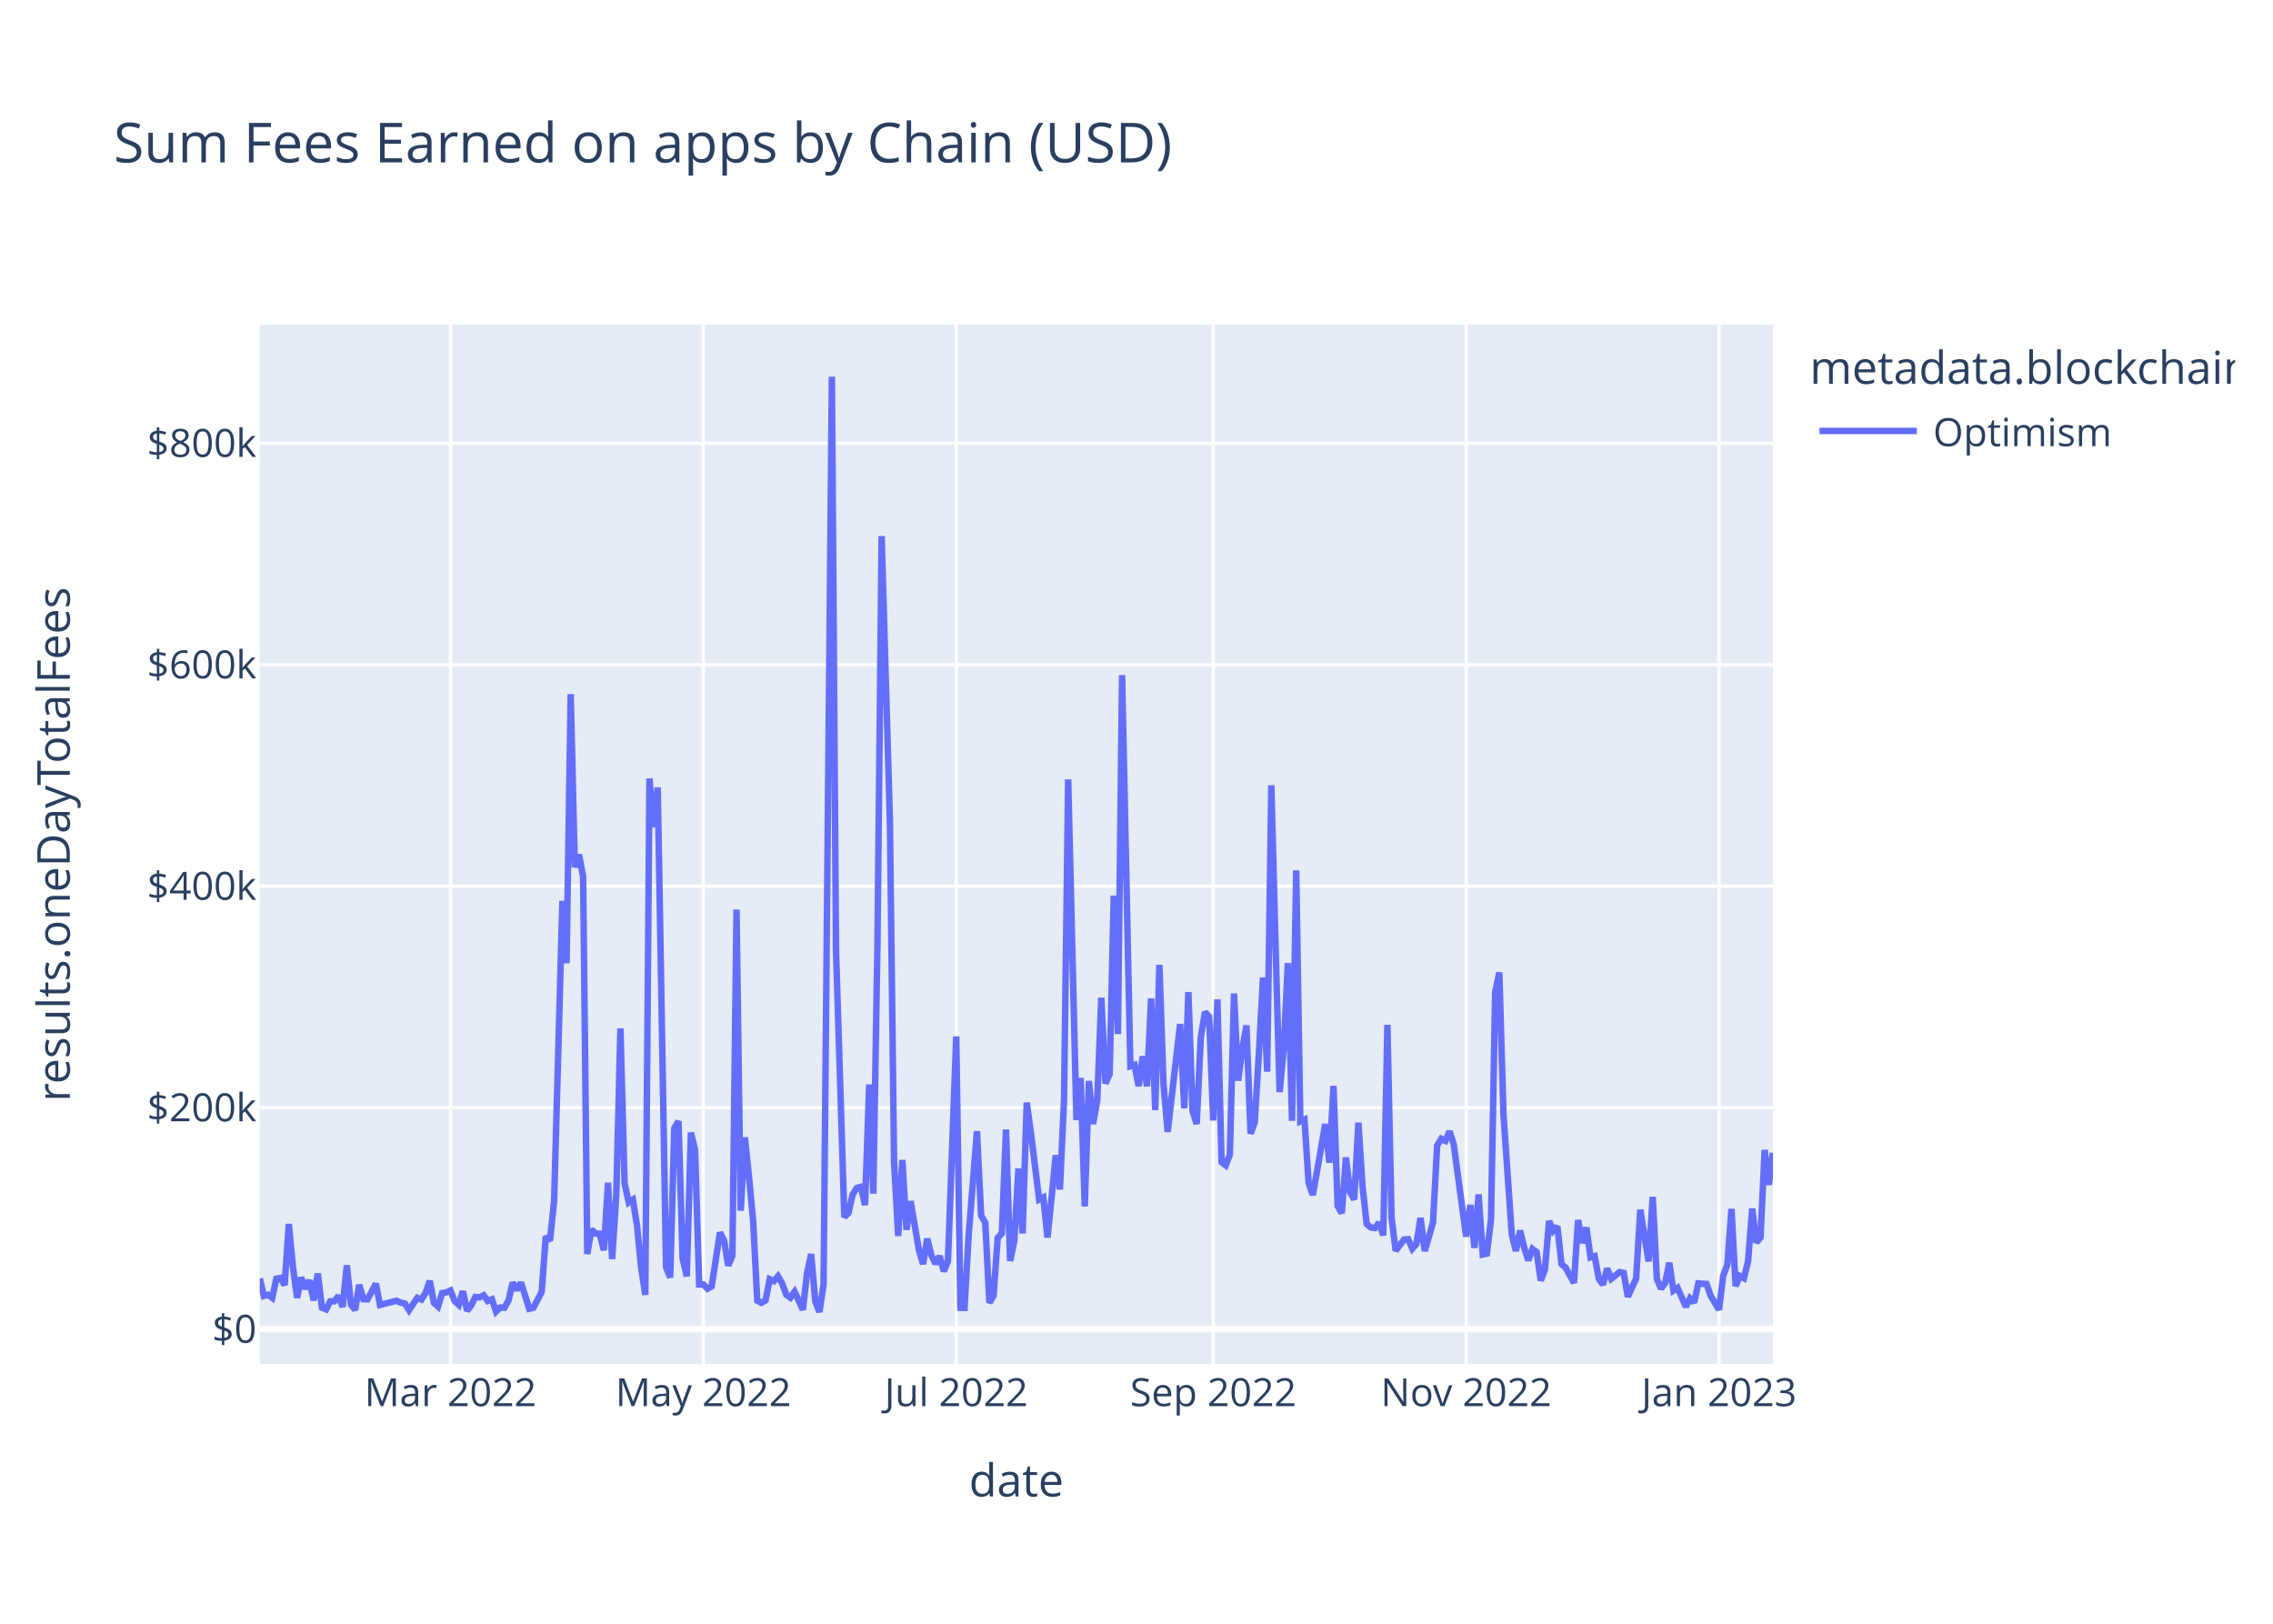
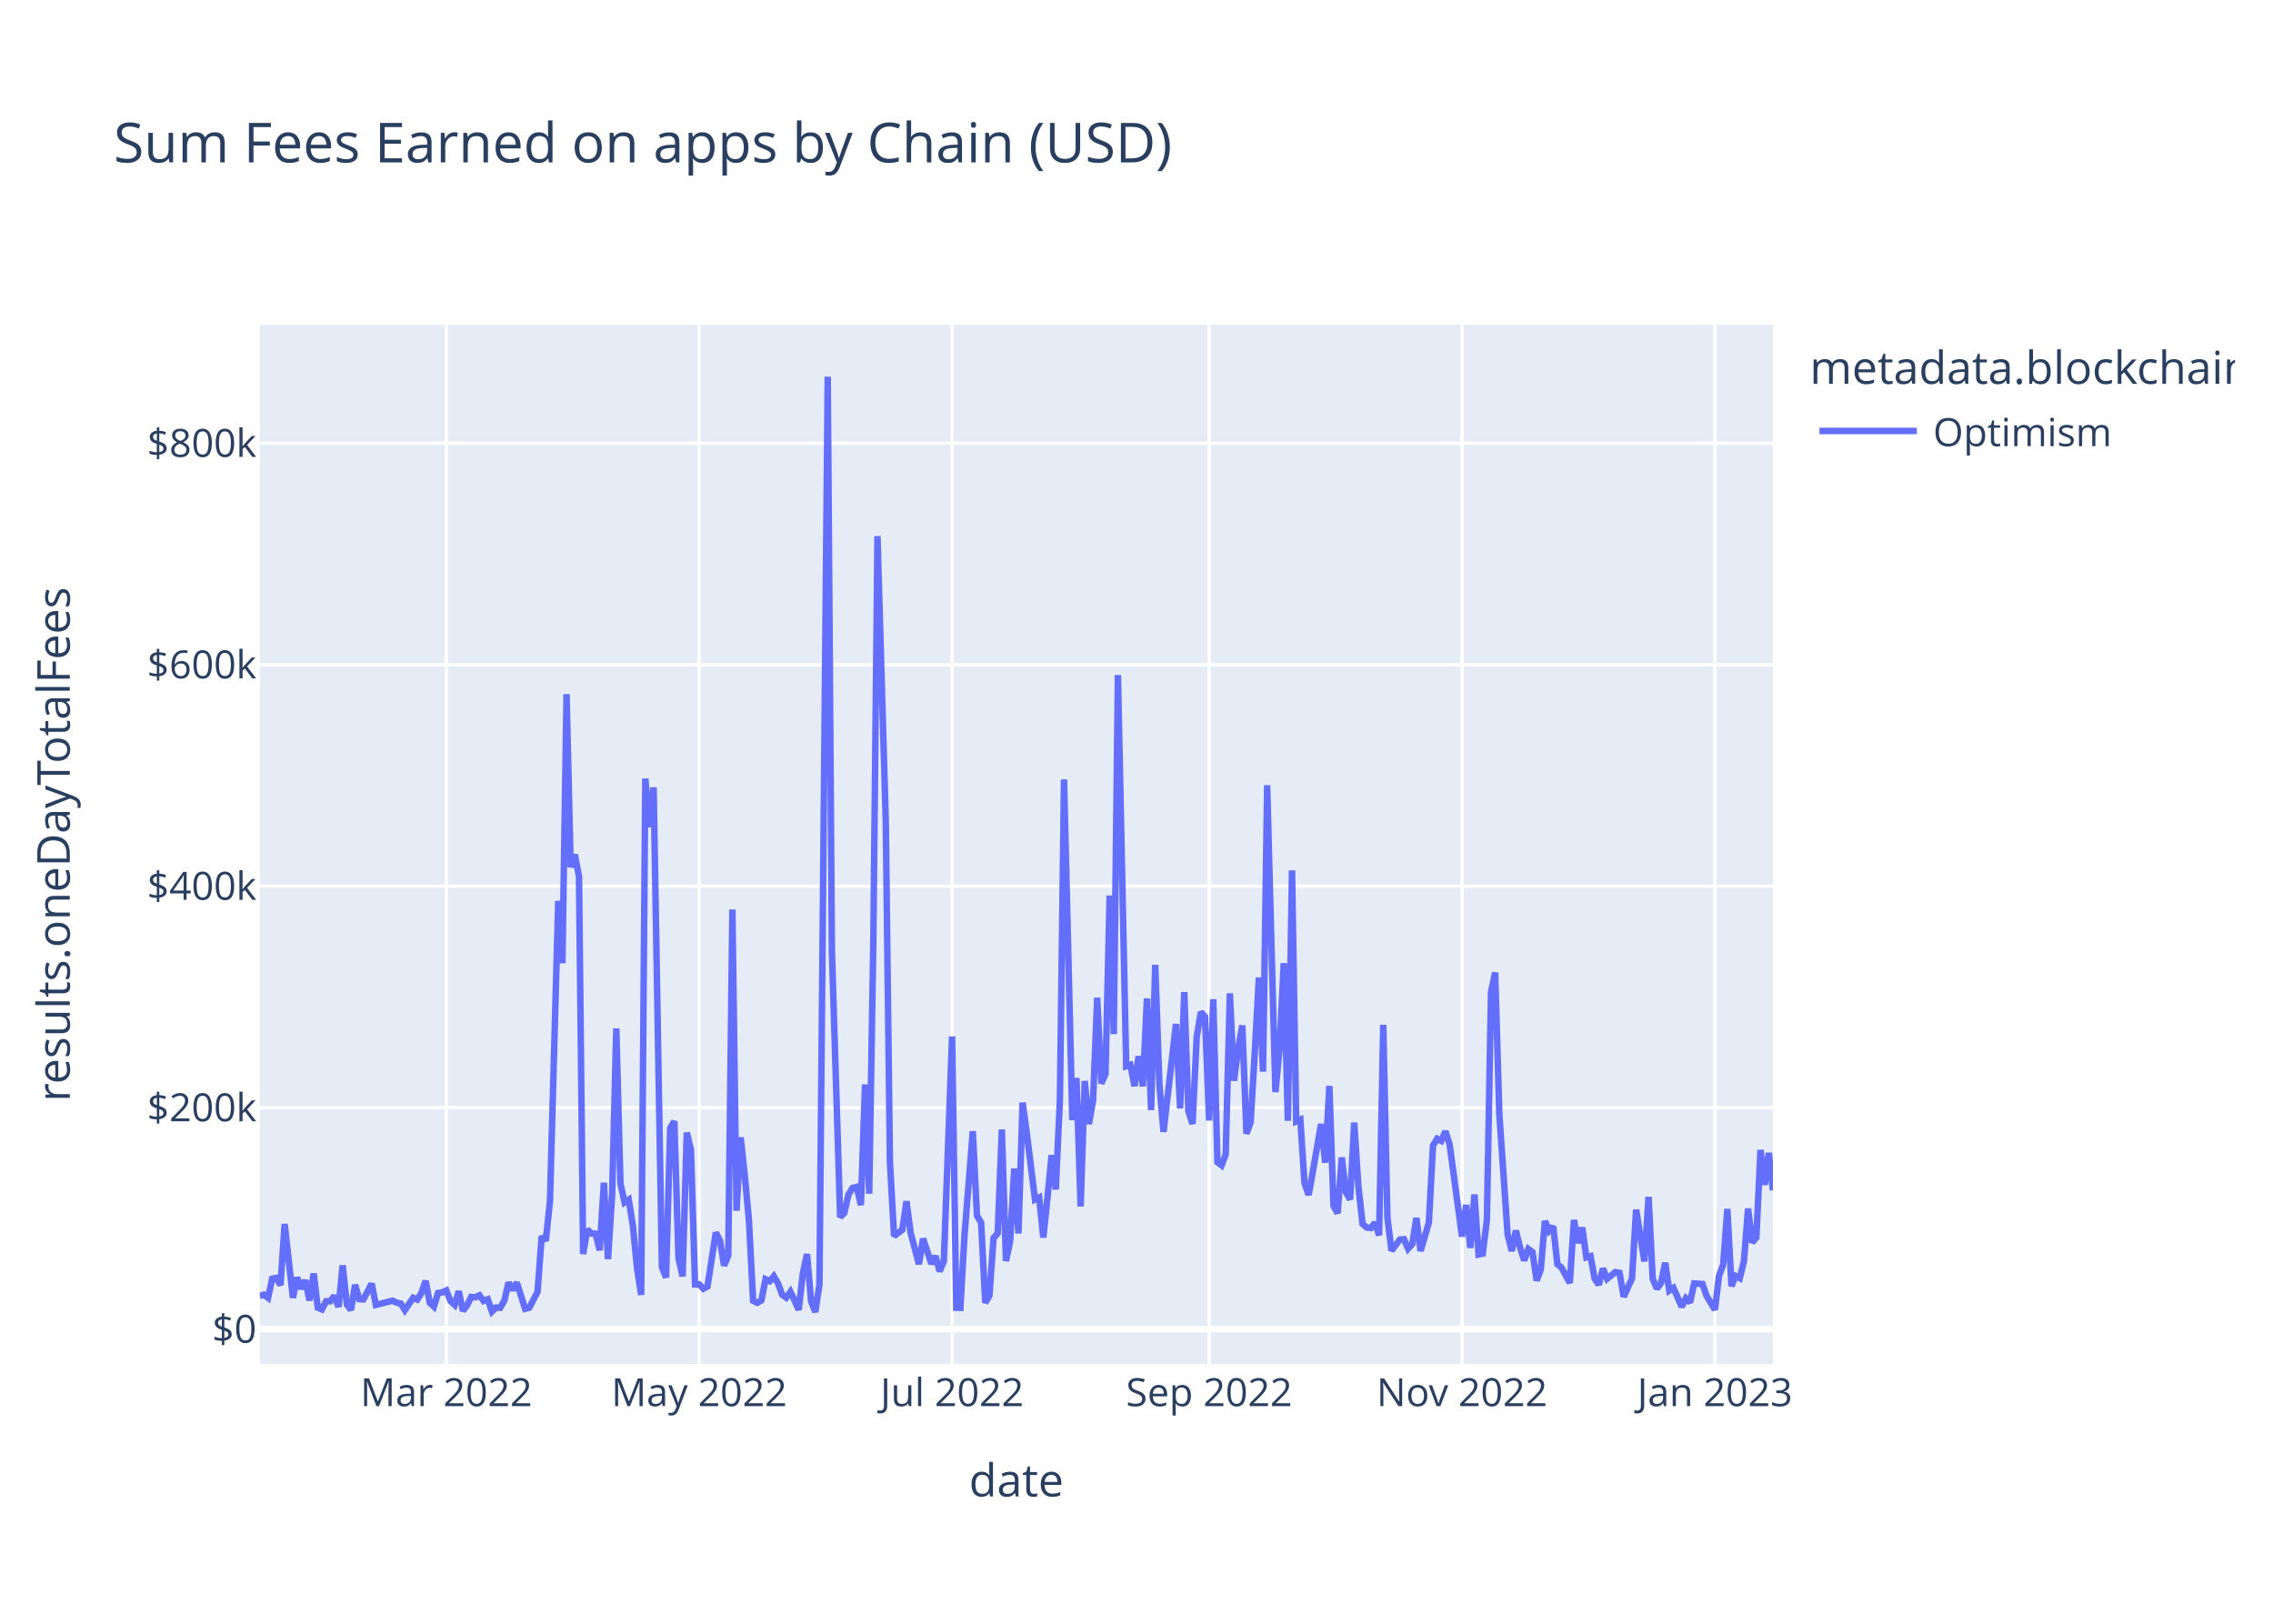
<svg xmlns="http://www.w3.org/2000/svg" class="main-svg" width="700" height="500" style="" viewBox="0 0 700 500">
  <rect x="0" y="0" width="700" height="500" style="fill: rgb(255, 255, 255); fill-opacity: 1;" />
-   <defs id="defs-c6884e">
+   <defs id="defs-913975">
    <g class="clips">
-       <clipPath id="clipc6884exyplot" class="plotclip">
+       <clipPath id="clip913975xyplot" class="plotclip">
        <rect width="466" height="320" />
      </clipPath>
-       <clipPath class="axesclip" id="clipc6884ex">
+       <clipPath class="axesclip" id="clip913975x">
        <rect x="80" y="0" width="466" height="500" />
      </clipPath>
-       <clipPath class="axesclip" id="clipc6884ey">
+       <clipPath class="axesclip" id="clip913975y">
        <rect x="0" y="100" width="700" height="320" />
      </clipPath>
-       <clipPath class="axesclip" id="clipc6884exy">
+       <clipPath class="axesclip" id="clip913975xy">
        <rect x="80" y="100" width="466" height="320" />
      </clipPath>
    </g>
    <g class="gradients" />
    <g class="patterns" />
  </defs>
  <g class="bglayer">
    <rect class="bg" x="80" y="100" width="466" height="320" style="fill: rgb(229, 236, 246); fill-opacity: 1; stroke-width: 0;" />
  </g>
  <g class="layer-below">
    <g class="imagelayer" />
    <g class="shapelayer" />
  </g>
  <g class="cartesianlayer">
    <g class="subplot xy">
      <g class="layer-subplot">
        <g class="shapelayer" />
        <g class="imagelayer" />
      </g>
      <g class="minor-gridlayer">
        <g class="x" />
        <g class="y" />
      </g>
      <g class="gridlayer">
        <g class="x">
-           <path class="xgrid crisp" transform="translate(138.73,0)" d="M0,100v320" style="stroke: rgb(255, 255, 255); stroke-opacity: 1; stroke-width: 1px;" />
-           <path class="xgrid crisp" transform="translate(216.61,0)" d="M0,100v320" style="stroke: rgb(255, 255, 255); stroke-opacity: 1; stroke-width: 1px;" />
-           <path class="xgrid crisp" transform="translate(294.49,0)" d="M0,100v320" style="stroke: rgb(255, 255, 255); stroke-opacity: 1; stroke-width: 1px;" />
-           <path class="xgrid crisp" transform="translate(373.64,0)" d="M0,100v320" style="stroke: rgb(255, 255, 255); stroke-opacity: 1; stroke-width: 1px;" />
-           <path class="xgrid crisp" transform="translate(451.52,0)" d="M0,100v320" style="stroke: rgb(255, 255, 255); stroke-opacity: 1; stroke-width: 1px;" />
-           <path class="xgrid crisp" transform="translate(529.4,0)" d="M0,100v320" style="stroke: rgb(255, 255, 255); stroke-opacity: 1; stroke-width: 1px;" />
+           <path class="xgrid crisp" transform="translate(137.45,0)" d="M0,100v320" style="stroke: rgb(255, 255, 255); stroke-opacity: 1; stroke-width: 1px;" />
+           <path class="xgrid crisp" transform="translate(215.33,0)" d="M0,100v320" style="stroke: rgb(255, 255, 255); stroke-opacity: 1; stroke-width: 1px;" />
+           <path class="xgrid crisp" transform="translate(293.21,0)" d="M0,100v320" style="stroke: rgb(255, 255, 255); stroke-opacity: 1; stroke-width: 1px;" />
+           <path class="xgrid crisp" transform="translate(372.37,0)" d="M0,100v320" style="stroke: rgb(255, 255, 255); stroke-opacity: 1; stroke-width: 1px;" />
+           <path class="xgrid crisp" transform="translate(450.25,0)" d="M0,100v320" style="stroke: rgb(255, 255, 255); stroke-opacity: 1; stroke-width: 1px;" />
+           <path class="xgrid crisp" transform="translate(528.13,0)" d="M0,100v320" style="stroke: rgb(255, 255, 255); stroke-opacity: 1; stroke-width: 1px;" />
        </g>
        <g class="y">
          <path class="ygrid crisp" transform="translate(0,341.08)" d="M80,0h466" style="stroke: rgb(255, 255, 255); stroke-opacity: 1; stroke-width: 1px;" />
          <path class="ygrid crisp" transform="translate(0,272.88)" d="M80,0h466" style="stroke: rgb(255, 255, 255); stroke-opacity: 1; stroke-width: 1px;" />
          <path class="ygrid crisp" transform="translate(0,204.69)" d="M80,0h466" style="stroke: rgb(255, 255, 255); stroke-opacity: 1; stroke-width: 1px;" />
          <path class="ygrid crisp" transform="translate(0,136.49)" d="M80,0h466" style="stroke: rgb(255, 255, 255); stroke-opacity: 1; stroke-width: 1px;" />
        </g>
      </g>
      <g class="zerolinelayer">
        <path class="yzl zl crisp" transform="translate(0,409.28)" d="M80,0h466" style="stroke: rgb(255, 255, 255); stroke-opacity: 1; stroke-width: 2px;" />
      </g>
      <path class="xlines-below" />
      <path class="ylines-below" />
      <g class="overlines-below" />
      <g class="xaxislayer-below" />
      <g class="yaxislayer-below" />
      <g class="overaxes-below" />
-       <g class="plot" transform="translate(80,100)" clip-path="url(#clipc6884exyplot)">
+       <g class="plot" transform="translate(80,100)" clip-path="url(#clip913975xyplot)">
        <g class="scatterlayer mlayer">
-           <g class="trace scatter tracec7f19c" style="stroke-miterlimit: 2; opacity: 1;">
+           <g class="trace scatter trace566068" style="stroke-miterlimit: 2; opacity: 1;">
            <g class="fills" />
            <g class="errorbars" />
            <g class="lines">
-               <path class="js-line" d="M0,293.69L1.28,299.05L2.55,298.69L3.83,299.63L5.11,293.76L6.38,293.51L7.66,295.75L8.94,276.9L10.21,290.07L11.49,299.64L12.77,293.38L14.04,296.84L15.32,294.23L16.6,300.45L17.87,292.14L19.15,302.68L20.43,303.21L21.7,300.7L22.98,300.7L24.26,299.05L25.53,302.43L26.81,289.63L28.09,301.72L29.36,303.37L30.64,295.64L31.92,300.06L33.19,300.11L35.75,295.28L37.02,301.82L42.13,300.53L43.41,301.12L44.68,301.4L45.96,303.42L48.52,299.64L49.79,300.17L51.07,298.11L52.35,294.43L53.62,301.16L54.9,302.33L56.18,298.17L57.45,297.97L58.73,297.38L60.01,300.62L61.28,301.79L62.56,297.62L63.84,303.63L65.11,301.96L66.39,299.38L67.67,299.49L68.94,298.87L70.22,300.61L71.5,300.1L72.77,303.87L74.05,302.62L75.33,302.69L76.6,300.47L77.88,294.93L79.16,297.22L80.43,294.94L82.99,303.01L84.26,302.7L86.82,297.82L88.09,280.69L89.37,282.05L90.65,269.8L93.2,177.42L94.48,196.61L95.75,113.76L97.03,167.03L98.31,163.17L99.58,169.92L100.86,286.16L102.14,278.6L103.41,279.82L104.69,279.91L105.97,285L107.24,264.21L108.52,287.71L109.8,267.8L111.07,216.69L112.35,264.42L113.63,270.26L114.9,269.42L116.18,277.4L117.46,290.48L118.73,298.74L120.01,139.73L121.29,154.68L122.56,142.47L125.12,290.23L126.39,293.39L127.67,247.38L128.95,245.26L130.22,287.48L131.5,293.03L132.78,248.76L134.05,254.05L135.33,295.52L136.61,295.51L137.88,296.83L139.16,296.14L141.72,279.54L142.99,281.96L144.27,289.72L145.55,286.64L146.82,180.07L148.1,272.82L149.38,250.24L150.65,262.2L151.93,275.83L153.21,300.53L154.48,301.18L155.76,300.42L157.04,293.91L158.31,294.5L159.59,292.99L160.87,295.18L162.14,298.67L163.42,299.58L164.7,297.78L165.97,300.46L167.25,303.35L168.53,292.06L169.8,286.17L171.08,300.76L172.36,304L173.63,295.52L176.19,16L177.46,192.62L180.02,274.77L181.29,273.54L182.57,267.84L183.85,265.81L185.12,265.48L186.4,271.09L187.68,233.95L188.95,267.57L190.23,190.2L191.51,65.08L194.06,152.69L195.34,257.76L196.61,280.62L197.89,257.2L199.17,278.7L200.44,269.9L203,284.96L204.27,289.26L205.55,281.42L206.83,286.51L208.1,289.15L209.38,286.79L210.66,291.48L211.93,288.38L214.49,219.15L215.76,302.7L217.04,302.74L218.32,280.24L220.87,248.32L222.15,274.32L223.42,276.5L224.7,301.18L225.98,298.99L227.25,281.21L228.53,279.8L229.81,247.82L231.08,288.29L232.36,282.2L233.64,259.82L234.92,279.82L236.19,239.53L237.47,248.76L240.02,269.37L241.3,268.74L242.58,281.07L243.85,268.81L245.13,255.72L246.41,266.27L247.68,238.8L248.96,140.01L251.51,244.9L252.79,231.94L254.07,271.5L255.34,232.88L256.62,246.13L257.9,238.9L259.17,207.22L260.45,233.64L261.73,230.74L263,175.78L264.28,218.42L265.56,107.89L268.11,228.32L269.39,227.91L270.66,234.44L271.94,225.25L273.22,234.51L274.49,207.46L275.77,241.83L277.05,197.11L278.32,233.89L279.6,248.55L283.43,215.33L284.71,241.31L285.98,205.5L287.26,242.17L288.54,246.1L289.81,219.33L291.09,211.64L292.37,213.07L293.64,245.04L294.92,207.71L296.2,257.87L297.47,258.84L298.75,255.56L300.03,205.91L301.3,232.79L302.58,223.07L303.86,215.77L305.13,249.11L306.41,245.66L307.69,224.45L308.96,201.01L310.24,229.99L311.52,141.8L312.79,189.8L314.07,236.29L315.35,222.74L316.62,196.57L317.9,245.13L319.18,168.01L320.45,245.31L321.73,244.75L323.01,264.24L324.28,267.97L325.56,260.91L328.12,246.13L329.39,258.03L330.67,234.39L331.95,271.37L333.22,273.59L334.5,256.42L335.78,267.13L337.05,269.37L338.33,245.69L339.61,265.32L340.88,276.89L342.16,277.98L343.44,278.15L344.71,276.5L345.99,280.4L347.27,215.59L348.54,274.94L349.82,285.13L352.37,281.7L353.65,281.59L354.93,284.51L356.2,283.06L357.48,275.05L358.76,285.23L361.31,276.5L362.59,252.77L363.86,250.66L365.14,251.3L366.42,248.35L367.69,252.38L371.52,280.78L372.8,271.04L374.08,284.26L375.35,267.81L376.63,286.29L377.91,286.02L379.18,275.5L380.46,205.49L381.74,199.45L383.01,243.14L385.57,280.12L386.84,285.22L388.12,278.94L389.4,284.16L390.67,288.12L391.95,284.6L393.23,285.56L394.5,294.33L395.78,290.96L397.06,275.99L398.33,279.01L399.61,277.65L400.89,289.27L402.16,290.34L404.72,295.06L405.99,275.68L407.27,282.77L408.55,277.99L409.82,287.19L411.1,286.82L412.38,293.77L413.65,295.59L414.93,290.61L416.21,293.78L418.76,291.71L420.04,291.96L421.32,299.31L422.59,296.49L423.87,293.68L425.15,272.5L427.7,288.43L428.98,268.55L430.25,293.81L431.53,296.82L432.81,295.09L434.08,288.85L435.36,297.41L436.64,296.58L439.19,302.4L440.47,299.81L441.74,301.07L443.02,295.21L445.57,295.39L446.85,299.08L449.4,303.31L450.68,292.85L451.96,289.41L453.23,272.26L454.51,296.04L455.79,292.93L457.06,293.59L458.34,288.41L459.62,272.16L460.89,282.62L462.17,281.1L463.45,254.11L464.72,264.85L466,255.01" style="vector-effect: non-scaling-stroke; fill: none; stroke: rgb(99, 110, 250); stroke-opacity: 1; stroke-width: 2px; opacity: 1;" />
+               <path class="js-line" d="M0,299.05L1.28,298.69L2.55,299.63L3.83,293.76L5.11,293.51L6.38,295.75L7.66,276.9L10.21,299.64L11.49,293.38L12.77,296.84L14.04,294.23L15.32,300.45L16.6,292.14L17.87,302.68L19.15,303.21L20.43,300.7L21.7,300.7L22.98,299.05L24.26,302.43L25.53,289.63L26.81,301.72L28.09,303.37L29.36,295.64L30.64,300.06L31.92,300.11L34.47,295.28L35.75,301.82L40.85,300.53L42.13,301.12L43.41,301.4L44.68,303.42L47.24,299.64L48.52,300.17L49.79,298.11L51.07,294.43L52.35,301.16L53.62,302.33L54.9,298.17L56.18,297.97L57.45,297.38L58.73,300.62L60.01,301.79L61.28,297.62L62.56,303.63L63.84,301.96L65.11,299.38L66.39,299.49L67.67,298.87L68.94,300.61L70.22,300.1L71.5,303.87L72.77,302.62L74.05,302.69L75.33,300.47L76.6,294.93L77.88,297.22L79.16,294.94L81.71,303.01L82.99,302.7L85.54,297.82L86.82,280.69L88.09,282.05L89.37,269.8L91.92,177.42L93.2,196.61L94.48,113.76L95.75,167.03L97.03,163.17L98.31,169.92L99.58,286.16L100.86,278.6L102.14,279.82L103.41,279.91L104.69,285L105.97,264.21L107.24,287.71L108.52,267.8L109.8,216.69L111.07,264.42L112.35,270.26L113.63,269.42L114.9,277.4L116.18,290.48L117.46,298.74L118.73,139.73L120.01,154.68L121.29,142.47L123.84,290.23L125.12,293.39L126.39,247.38L127.67,245.26L128.95,287.48L130.22,293.03L131.5,248.76L132.78,254.05L134.05,295.52L135.33,295.51L136.61,296.83L137.88,296.14L140.44,279.54L141.72,281.96L142.99,289.72L144.27,286.64L145.55,180.07L146.82,272.82L148.1,250.24L149.38,262.2L150.65,275.83L151.93,300.53L153.21,301.18L154.48,300.42L155.76,293.91L157.04,294.5L158.31,292.99L159.59,295.18L160.87,298.67L162.14,299.58L163.42,297.78L164.7,300.46L165.97,303.35L167.25,292.06L168.53,286.17L169.8,300.76L171.08,304L172.36,295.52L174.91,16L176.19,192.62L178.74,274.77L180.02,273.54L181.29,267.84L182.57,265.81L183.85,265.48L185.12,271.09L186.4,233.95L187.68,267.57L188.95,190.2L190.23,65.08L192.78,152.69L194.06,257.76L195.34,280.62L197.89,278.7L199.17,269.9L200.44,279.67L203,289.26L204.27,281.42L206.83,289.15L208.1,286.79L209.38,291.48L210.66,288.38L213.21,219.15L214.49,302.7L215.76,302.74L217.04,280.24L219.59,248.32L220.87,274.32L222.15,276.5L223.42,301.18L224.7,298.99L225.98,281.21L227.25,279.8L228.53,247.82L229.81,288.29L231.08,282.2L232.36,259.82L233.64,279.82L234.92,239.53L236.19,248.76L238.75,269.37L240.02,268.74L241.3,281.07L242.58,268.81L243.85,255.72L245.13,266.27L246.41,238.8L247.68,140.01L250.24,244.9L251.51,231.94L252.79,271.5L254.07,232.88L255.34,246.13L256.62,238.9L257.9,207.22L259.17,233.64L260.45,230.74L261.73,175.78L263,218.42L264.28,107.89L266.83,228.32L268.11,227.91L269.39,234.44L270.66,225.25L271.94,234.51L273.22,207.46L274.49,241.83L275.77,197.11L277.05,233.89L278.32,248.55L282.15,215.33L283.43,241.31L284.71,205.5L285.98,242.17L287.26,246.1L288.54,219.33L289.81,211.64L291.09,213.07L292.37,245.04L293.64,207.71L294.92,257.87L296.2,258.84L297.47,255.56L298.75,205.91L300.03,232.79L301.3,223.07L302.58,215.77L303.86,249.11L305.13,245.66L306.41,224.45L307.69,201.01L308.96,229.99L310.24,141.8L311.52,189.8L312.79,236.29L314.07,222.74L315.35,196.57L316.62,245.13L317.9,168.01L319.18,245.31L320.45,244.75L321.73,264.24L323.01,267.97L324.28,260.91L326.84,246.13L328.12,258.03L329.39,234.39L330.67,271.37L331.95,273.59L333.22,256.42L334.5,267.13L335.78,269.37L337.05,245.69L338.33,265.32L339.61,276.89L340.88,277.98L342.16,278.15L343.44,276.5L344.71,280.4L345.99,215.59L347.27,274.94L348.54,285.13L351.1,281.7L352.37,281.59L353.65,284.51L354.93,283.06L356.2,275.05L357.48,285.23L360.03,276.5L361.31,252.77L362.59,250.66L363.86,251.3L365.14,248.35L366.42,252.38L370.25,280.78L371.52,271.04L372.8,284.26L374.08,267.81L375.35,286.29L376.63,286.02L377.91,275.5L379.18,205.49L380.46,199.45L381.74,243.14L384.29,280.12L385.57,285.22L386.84,278.94L388.12,284.16L389.4,288.12L390.67,284.6L391.95,285.56L393.23,294.33L394.5,290.96L395.78,275.99L397.06,279.01L398.33,277.65L399.61,289.27L400.89,290.34L403.44,295.06L404.72,275.68L405.99,282.77L407.27,277.99L408.55,287.19L409.82,286.82L411.1,293.77L412.38,295.59L413.65,290.61L414.93,293.78L417.48,291.71L418.76,291.96L420.04,299.31L421.32,296.49L422.59,293.68L423.87,272.5L426.42,288.43L427.7,268.55L428.98,293.81L430.25,296.82L431.53,295.09L432.81,288.85L434.08,297.41L435.36,296.58L437.91,302.4L439.19,299.81L440.47,301.07L441.74,295.21L444.3,295.39L445.57,299.08L448.13,303.31L449.4,292.85L450.68,289.41L451.96,272.26L453.23,296.04L454.51,292.93L455.79,293.59L457.06,288.41L458.34,272.16L459.62,282.62L460.89,281.1L462.17,254.11L463.45,264.85L464.72,255.01L466,266.55" style="vector-effect: non-scaling-stroke; fill: none; stroke: rgb(99, 110, 250); stroke-opacity: 1; stroke-width: 2px; opacity: 1;" />
            </g>
            <g class="points" />
            <g class="text" />
          </g>
        </g>
      </g>
      <g class="overplot" />
      <path class="xlines-above crisp" d="M0,0" style="fill: none;" />
      <path class="ylines-above crisp" d="M0,0" style="fill: none;" />
      <g class="overlines-above" />
      <g class="xaxislayer-above">
        <g class="xtick">
-           <text text-anchor="middle" x="0" y="433" transform="translate(138.73,0)" style="font-family: 'Open Sans', verdana, arial, sans-serif; font-size: 12px; fill: rgb(42, 63, 95); fill-opacity: 1; white-space: pre; opacity: 1;">Mar 2022</text>
+           <text text-anchor="middle" x="0" y="433" transform="translate(137.45,0)" style="font-family: 'Open Sans', verdana, arial, sans-serif; font-size: 12px; fill: rgb(42, 63, 95); fill-opacity: 1; white-space: pre; opacity: 1;">Mar 2022</text>
        </g>
        <g class="xtick">
-           <text text-anchor="middle" x="0" y="433" style="font-family: 'Open Sans', verdana, arial, sans-serif; font-size: 12px; fill: rgb(42, 63, 95); fill-opacity: 1; white-space: pre; opacity: 1;" transform="translate(216.61,0)">May 2022</text>
+           <text text-anchor="middle" x="0" y="433" style="font-family: 'Open Sans', verdana, arial, sans-serif; font-size: 12px; fill: rgb(42, 63, 95); fill-opacity: 1; white-space: pre; opacity: 1;" transform="translate(215.33,0)">May 2022</text>
        </g>
        <g class="xtick">
-           <text text-anchor="middle" x="0" y="433" style="font-family: 'Open Sans', verdana, arial, sans-serif; font-size: 12px; fill: rgb(42, 63, 95); fill-opacity: 1; white-space: pre; opacity: 1;" transform="translate(294.49,0)">Jul 2022</text>
+           <text text-anchor="middle" x="0" y="433" style="font-family: 'Open Sans', verdana, arial, sans-serif; font-size: 12px; fill: rgb(42, 63, 95); fill-opacity: 1; white-space: pre; opacity: 1;" transform="translate(293.21,0)">Jul 2022</text>
        </g>
        <g class="xtick">
-           <text text-anchor="middle" x="0" y="433" style="font-family: 'Open Sans', verdana, arial, sans-serif; font-size: 12px; fill: rgb(42, 63, 95); fill-opacity: 1; white-space: pre; opacity: 1;" transform="translate(373.64,0)">Sep 2022</text>
+           <text text-anchor="middle" x="0" y="433" style="font-family: 'Open Sans', verdana, arial, sans-serif; font-size: 12px; fill: rgb(42, 63, 95); fill-opacity: 1; white-space: pre; opacity: 1;" transform="translate(372.37,0)">Sep 2022</text>
        </g>
        <g class="xtick">
-           <text text-anchor="middle" x="0" y="433" style="font-family: 'Open Sans', verdana, arial, sans-serif; font-size: 12px; fill: rgb(42, 63, 95); fill-opacity: 1; white-space: pre; opacity: 1;" transform="translate(451.52,0)">Nov 2022</text>
+           <text text-anchor="middle" x="0" y="433" style="font-family: 'Open Sans', verdana, arial, sans-serif; font-size: 12px; fill: rgb(42, 63, 95); fill-opacity: 1; white-space: pre; opacity: 1;" transform="translate(450.25,0)">Nov 2022</text>
        </g>
        <g class="xtick">
-           <text text-anchor="middle" x="0" y="433" style="font-family: 'Open Sans', verdana, arial, sans-serif; font-size: 12px; fill: rgb(42, 63, 95); fill-opacity: 1; white-space: pre; opacity: 1;" transform="translate(529.4,0)">Jan 2023</text>
+           <text text-anchor="middle" x="0" y="433" style="font-family: 'Open Sans', verdana, arial, sans-serif; font-size: 12px; fill: rgb(42, 63, 95); fill-opacity: 1; white-space: pre; opacity: 1;" transform="translate(528.13,0)">Jan 2023</text>
        </g>
      </g>
      <g class="yaxislayer-above">
        <g class="ytick">
          <text text-anchor="end" x="79" y="4.2" transform="translate(0,409.28)" style="font-family: 'Open Sans', verdana, arial, sans-serif; font-size: 12px; fill: rgb(42, 63, 95); fill-opacity: 1; white-space: pre; opacity: 1;">$0</text>
        </g>
        <g class="ytick">
          <text text-anchor="end" x="79" y="4.2" style="font-family: 'Open Sans', verdana, arial, sans-serif; font-size: 12px; fill: rgb(42, 63, 95); fill-opacity: 1; white-space: pre; opacity: 1;" transform="translate(0,341.08)">$200k</text>
        </g>
        <g class="ytick">
          <text text-anchor="end" x="79" y="4.2" style="font-family: 'Open Sans', verdana, arial, sans-serif; font-size: 12px; fill: rgb(42, 63, 95); fill-opacity: 1; white-space: pre; opacity: 1;" transform="translate(0,272.88)">$400k</text>
        </g>
        <g class="ytick">
          <text text-anchor="end" x="79" y="4.2" style="font-family: 'Open Sans', verdana, arial, sans-serif; font-size: 12px; fill: rgb(42, 63, 95); fill-opacity: 1; white-space: pre; opacity: 1;" transform="translate(0,204.69)">$600k</text>
        </g>
        <g class="ytick">
          <text text-anchor="end" x="79" y="4.2" style="font-family: 'Open Sans', verdana, arial, sans-serif; font-size: 12px; fill: rgb(42, 63, 95); fill-opacity: 1; white-space: pre; opacity: 1;" transform="translate(0,136.49)">$800k</text>
        </g>
      </g>
      <g class="overaxes-above" />
    </g>
  </g>
  <g class="polarlayer" />
  <g class="smithlayer" />
  <g class="ternarylayer" />
  <g class="geolayer" />
  <g class="funnelarealayer" />
  <g class="pielayer" />
  <g class="iciclelayer" />
  <g class="treemaplayer" />
  <g class="sunburstlayer" />
  <g class="glimages" />
-   <defs id="topdefs-c6884e">
+   <defs id="topdefs-913975">
    <g class="clips" />
-     <clipPath id="legendc6884e">
+     <clipPath id="legend913975">
      <rect width="133" height="48" x="0" y="0" />
    </clipPath>
  </defs>
  <g class="layer-above">
    <g class="imagelayer" />
    <g class="shapelayer" />
  </g>
  <g class="infolayer">
    <g class="legend" pointer-events="all" transform="translate(555.32,100)">
      <rect class="bg" shape-rendering="crispEdges" style="stroke: rgb(68, 68, 68); stroke-opacity: 1; fill: rgb(255, 255, 255); fill-opacity: 1; stroke-width: 0px;" width="133" height="48" x="0" y="0" />
-       <g class="scrollbox" transform="" clip-path="url(#legendc6884e)">
+       <g class="scrollbox" transform="" clip-path="url(#legend913975)">
        <text class="legendtitletext" text-anchor="start" x="2" y="18.2" style="font-family: 'Open Sans', verdana, arial, sans-serif; font-size: 14px; fill: rgb(42, 63, 95); fill-opacity: 1; white-space: pre;">metadata.blockchain</text>
        <g class="groups" transform="">
          <g class="traces" transform="translate(0,32.7)" style="opacity: 1;">
            <text class="legendtext" text-anchor="start" x="40" y="4.68" style="font-family: 'Open Sans', verdana, arial, sans-serif; font-size: 12px; fill: rgb(42, 63, 95); fill-opacity: 1; white-space: pre;">Optimism</text>
            <g class="layers" style="opacity: 1;">
              <g class="legendfill" />
              <g class="legendlines">
                <path class="js-line" d="M5,0h30" style="fill: none; stroke: rgb(99, 110, 250); stroke-opacity: 1; stroke-width: 2px;" />
              </g>
              <g class="legendsymbols">
                <g class="legendpoints" />
              </g>
            </g>
            <rect class="legendtoggle" x="0" y="-9.5" width="90.672" height="19" style="fill: rgb(0, 0, 0); fill-opacity: 0;" />
          </g>
        </g>
      </g>
      <rect class="scrollbar" rx="20" ry="3" width="0" height="0" style="fill: rgb(128, 139, 164); fill-opacity: 1;" x="0" y="0" />
    </g>
    <g class="g-gtitle">
      <text class="gtitle" x="35" y="50" text-anchor="start" dy="0em" style="font-family: 'Open Sans', verdana, arial, sans-serif; font-size: 17px; fill: rgb(42, 63, 95); opacity: 1; font-weight: normal; white-space: pre;">Sum Fees Earned on apps by Chain (USD)</text>
    </g>
    <g class="g-xtitle">
      <text class="xtitle" x="313" y="460.8" text-anchor="middle" style="font-family: 'Open Sans', verdana, arial, sans-serif; font-size: 14px; fill: rgb(42, 63, 95); opacity: 1; font-weight: normal; white-space: pre;">date</text>
    </g>
    <g class="g-ytitle">
      <text class="ytitle" transform="rotate(-90,21.49688,260)" x="21.497" y="260" text-anchor="middle" style="font-family: 'Open Sans', verdana, arial, sans-serif; font-size: 14px; fill: rgb(42, 63, 95); opacity: 1; font-weight: normal; white-space: pre;">results.oneDayTotalFees</text>
    </g>
  </g>
</svg>
